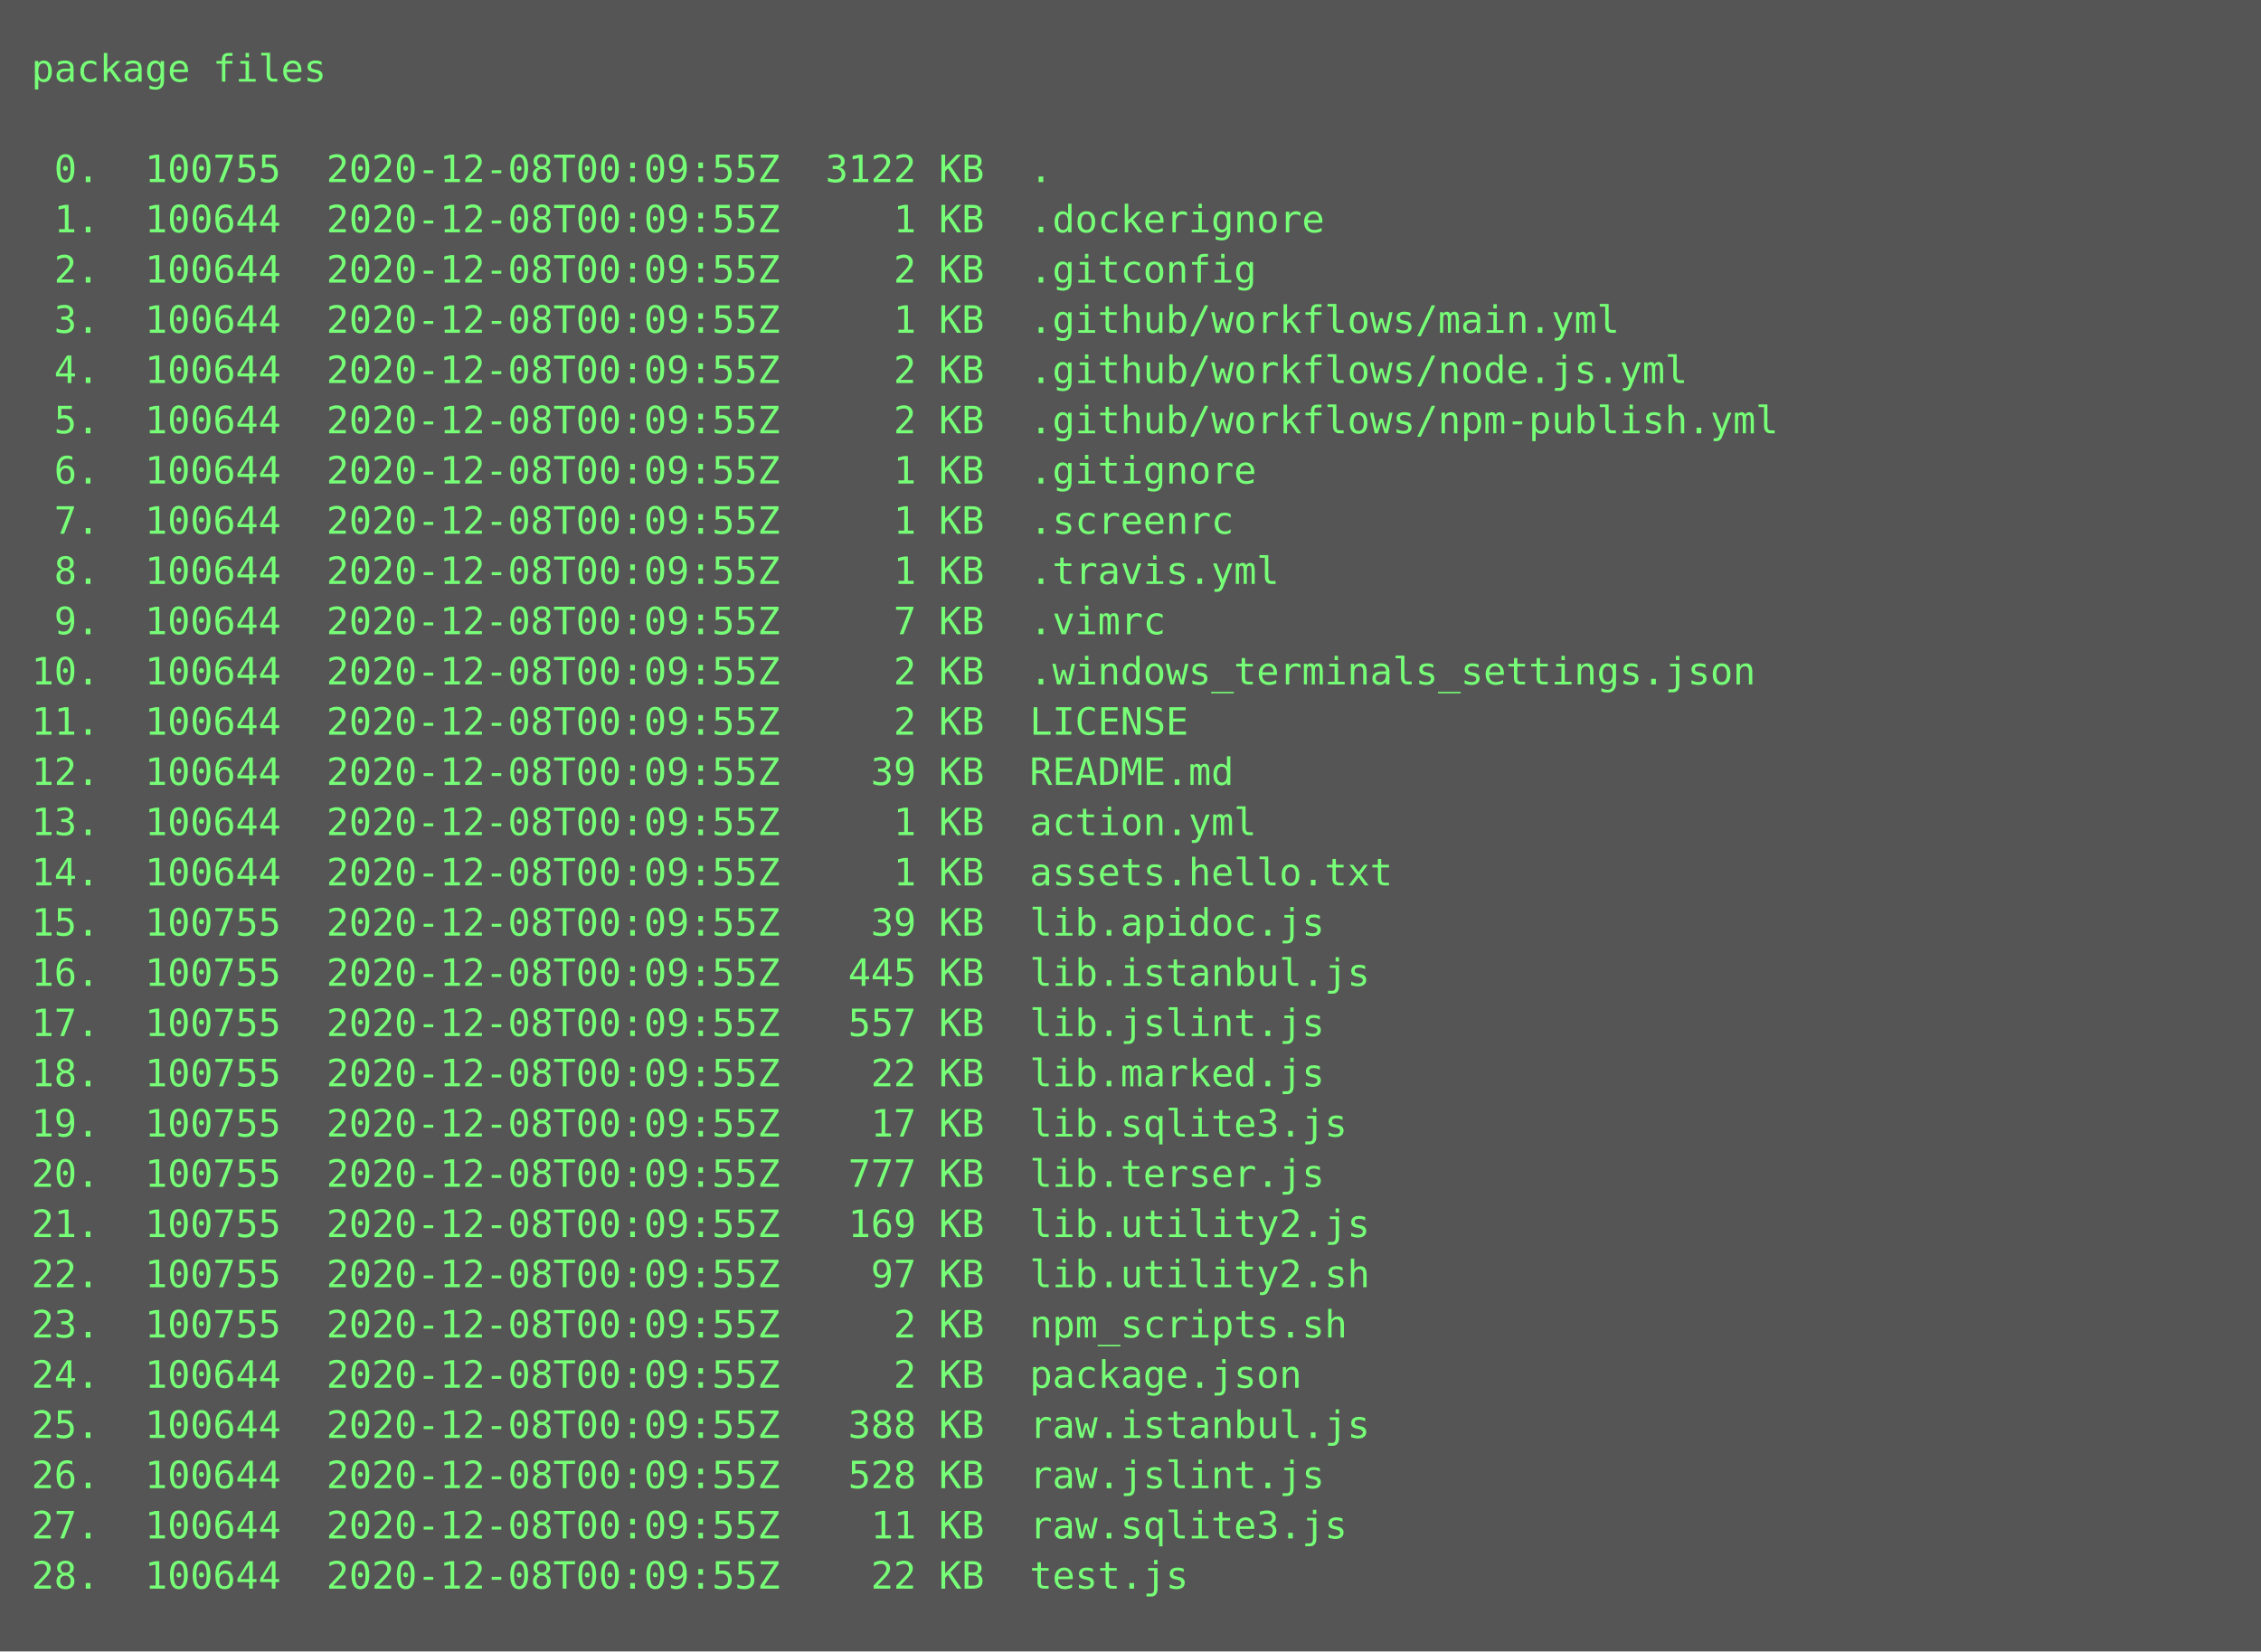
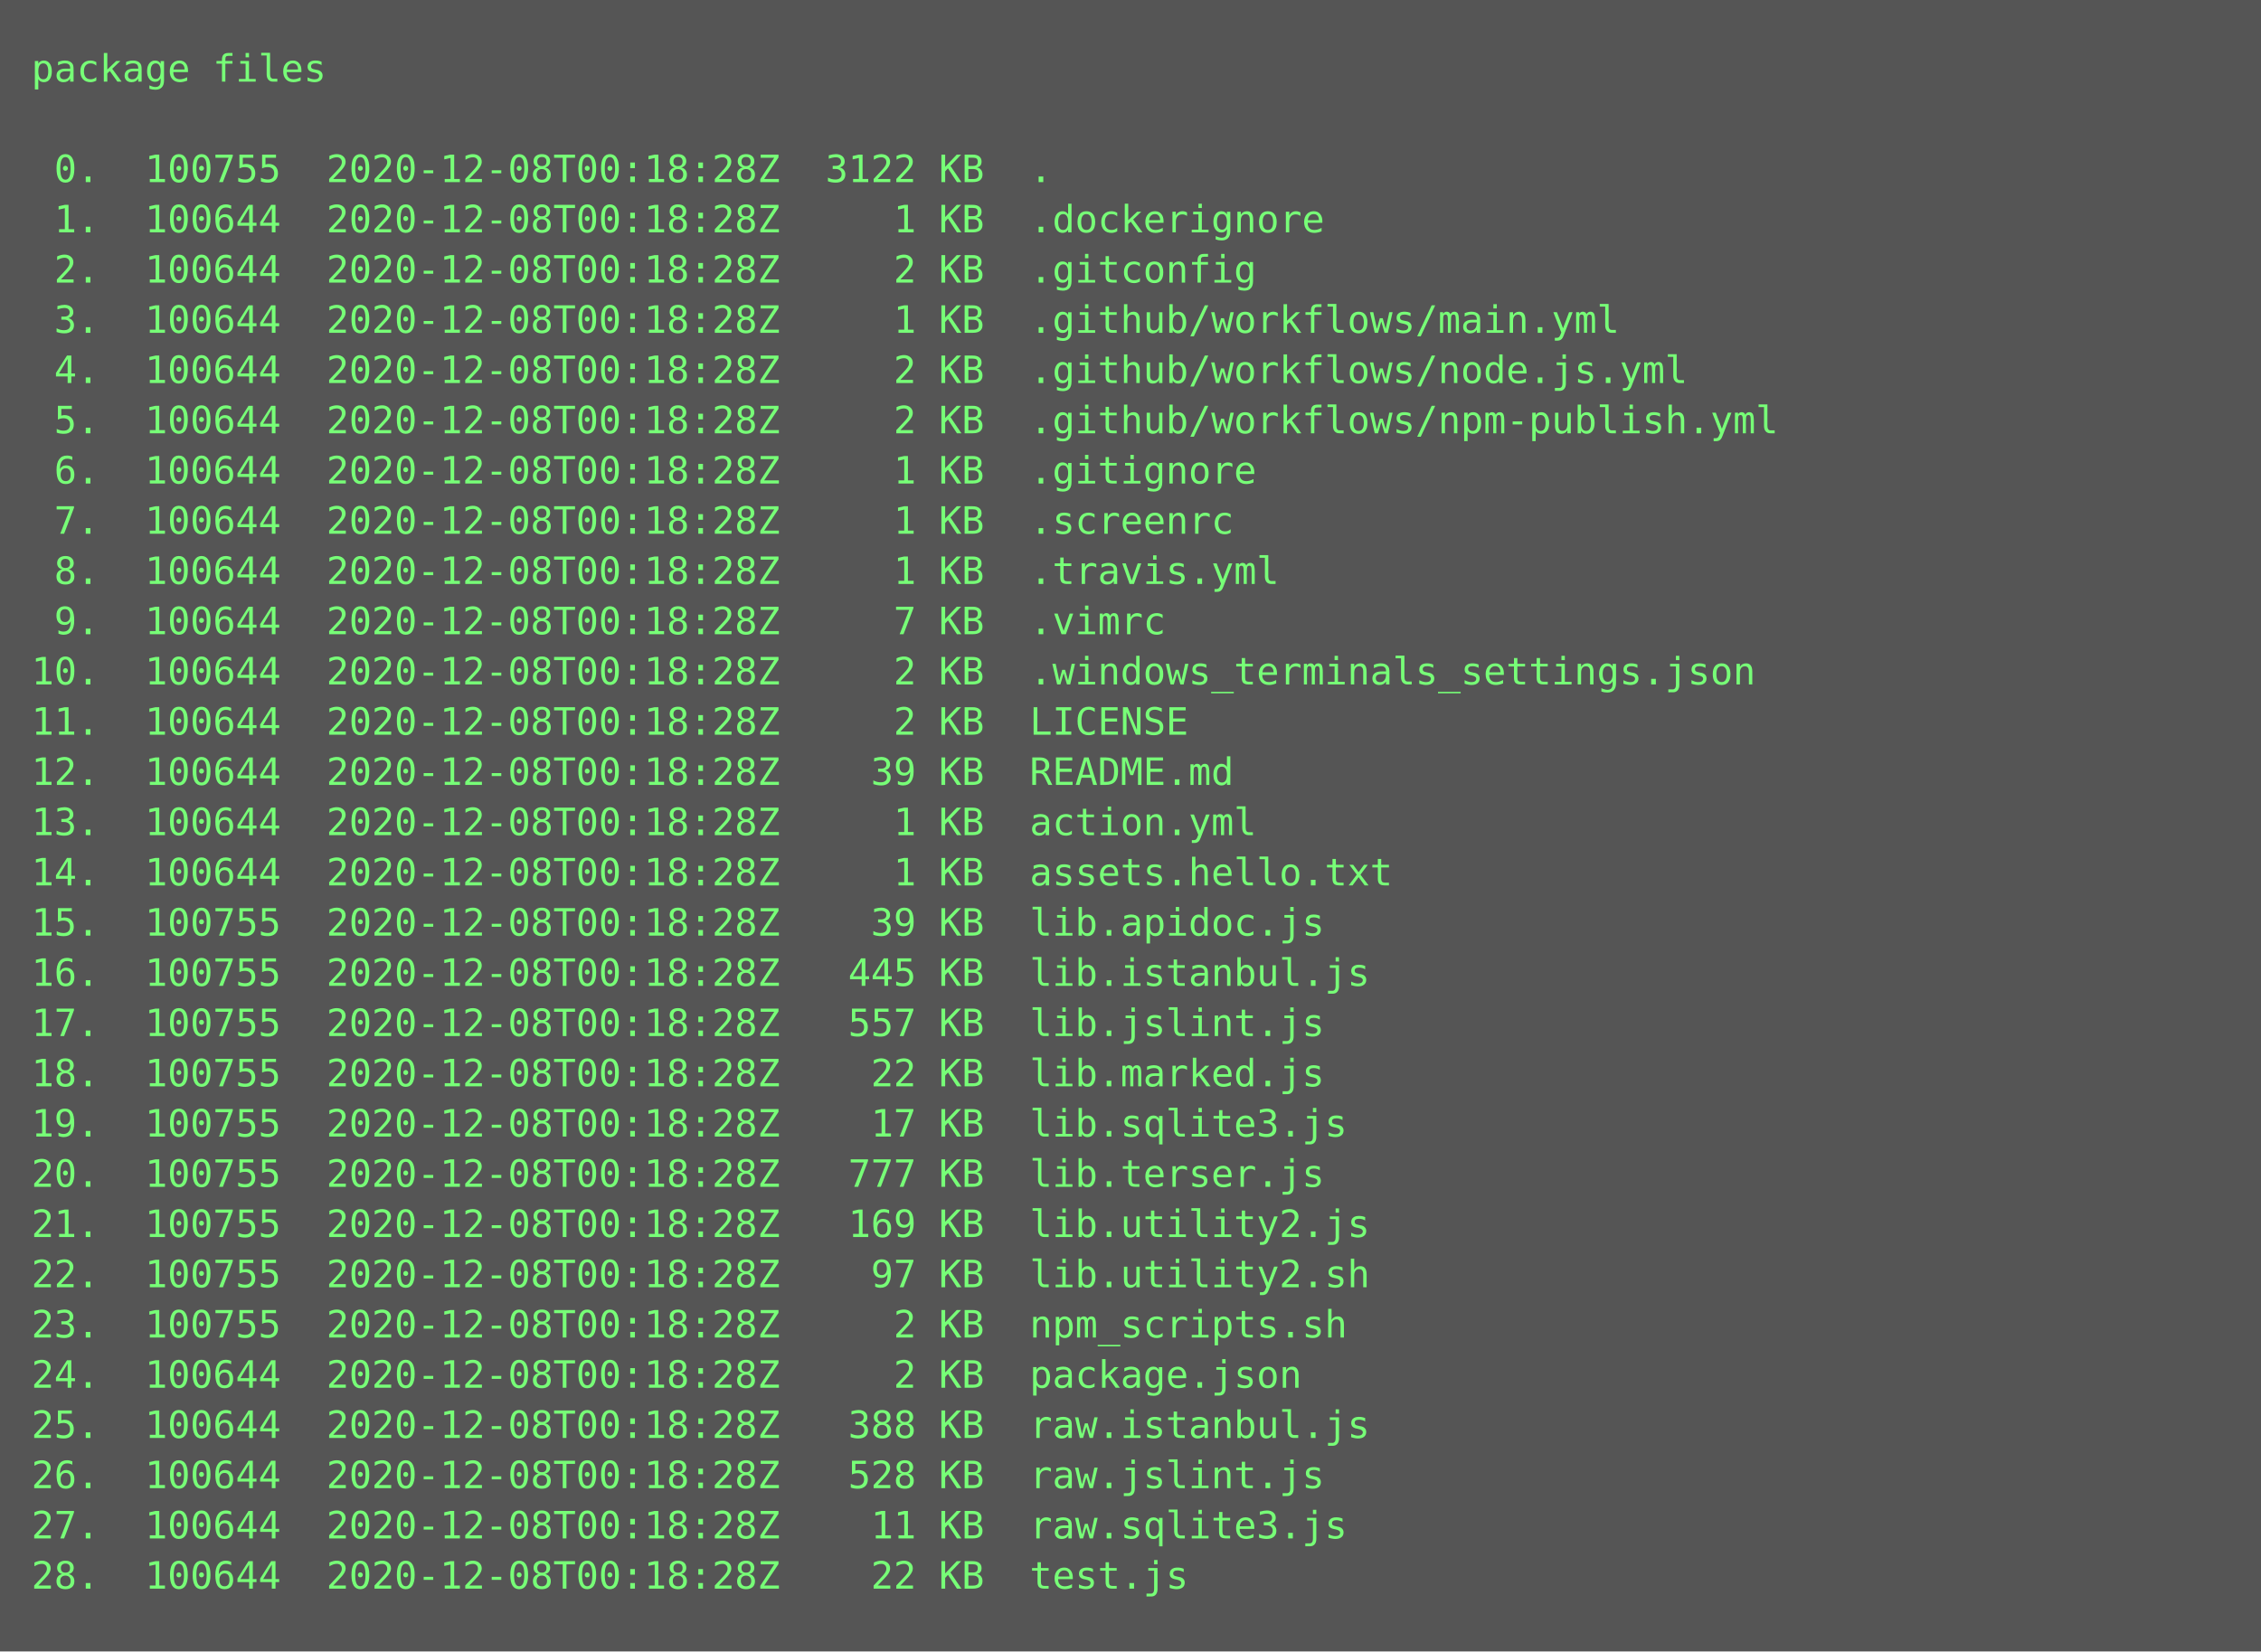
<svg xmlns="http://www.w3.org/2000/svg" height="526px" width="720px">
  <rect height="526px" fill="#555" width="720px" />
  <text fill="#7f7" font-family="Consolas, Menlo, monospace" font-size="12" xml:space="preserve">
    <tspan x="10" y="26">package files</tspan>
    <tspan x="10" y="42" />
-     <tspan x="10" y="58"> 0.  100755  2020-12-08T00:09:55Z  3122 KB  .</tspan>
-     <tspan x="10" y="74"> 1.  100644  2020-12-08T00:09:55Z     1 KB  .dockerignore</tspan>
-     <tspan x="10" y="90"> 2.  100644  2020-12-08T00:09:55Z     2 KB  .gitconfig</tspan>
-     <tspan x="10" y="106"> 3.  100644  2020-12-08T00:09:55Z     1 KB  .github/workflows/main.yml</tspan>
-     <tspan x="10" y="122"> 4.  100644  2020-12-08T00:09:55Z     2 KB  .github/workflows/node.js.yml</tspan>
-     <tspan x="10" y="138"> 5.  100644  2020-12-08T00:09:55Z     2 KB  .github/workflows/npm-publish.yml</tspan>
-     <tspan x="10" y="154"> 6.  100644  2020-12-08T00:09:55Z     1 KB  .gitignore</tspan>
-     <tspan x="10" y="170"> 7.  100644  2020-12-08T00:09:55Z     1 KB  .screenrc</tspan>
-     <tspan x="10" y="186"> 8.  100644  2020-12-08T00:09:55Z     1 KB  .travis.yml</tspan>
-     <tspan x="10" y="202"> 9.  100644  2020-12-08T00:09:55Z     7 KB  .vimrc</tspan>
-     <tspan x="10" y="218">10.  100644  2020-12-08T00:09:55Z     2 KB  .windows_terminals_settings.json</tspan>
-     <tspan x="10" y="234">11.  100644  2020-12-08T00:09:55Z     2 KB  LICENSE</tspan>
-     <tspan x="10" y="250">12.  100644  2020-12-08T00:09:55Z    39 KB  README.md</tspan>
-     <tspan x="10" y="266">13.  100644  2020-12-08T00:09:55Z     1 KB  action.yml</tspan>
-     <tspan x="10" y="282">14.  100644  2020-12-08T00:09:55Z     1 KB  assets.hello.txt</tspan>
-     <tspan x="10" y="298">15.  100755  2020-12-08T00:09:55Z    39 KB  lib.apidoc.js</tspan>
-     <tspan x="10" y="314">16.  100755  2020-12-08T00:09:55Z   445 KB  lib.istanbul.js</tspan>
-     <tspan x="10" y="330">17.  100755  2020-12-08T00:09:55Z   557 KB  lib.jslint.js</tspan>
-     <tspan x="10" y="346">18.  100755  2020-12-08T00:09:55Z    22 KB  lib.marked.js</tspan>
-     <tspan x="10" y="362">19.  100755  2020-12-08T00:09:55Z    17 KB  lib.sqlite3.js</tspan>
-     <tspan x="10" y="378">20.  100755  2020-12-08T00:09:55Z   777 KB  lib.terser.js</tspan>
-     <tspan x="10" y="394">21.  100755  2020-12-08T00:09:55Z   169 KB  lib.utility2.js</tspan>
-     <tspan x="10" y="410">22.  100755  2020-12-08T00:09:55Z    97 KB  lib.utility2.sh</tspan>
-     <tspan x="10" y="426">23.  100755  2020-12-08T00:09:55Z     2 KB  npm_scripts.sh</tspan>
-     <tspan x="10" y="442">24.  100644  2020-12-08T00:09:55Z     2 KB  package.json</tspan>
-     <tspan x="10" y="458">25.  100644  2020-12-08T00:09:55Z   388 KB  raw.istanbul.js</tspan>
-     <tspan x="10" y="474">26.  100644  2020-12-08T00:09:55Z   528 KB  raw.jslint.js</tspan>
-     <tspan x="10" y="490">27.  100644  2020-12-08T00:09:55Z    11 KB  raw.sqlite3.js</tspan>
-     <tspan x="10" y="506">28.  100644  2020-12-08T00:09:55Z    22 KB  test.js</tspan>
+     <tspan x="10" y="58"> 0.  100755  2020-12-08T00:18:28Z  3122 KB  .</tspan>
+     <tspan x="10" y="74"> 1.  100644  2020-12-08T00:18:28Z     1 KB  .dockerignore</tspan>
+     <tspan x="10" y="90"> 2.  100644  2020-12-08T00:18:28Z     2 KB  .gitconfig</tspan>
+     <tspan x="10" y="106"> 3.  100644  2020-12-08T00:18:28Z     1 KB  .github/workflows/main.yml</tspan>
+     <tspan x="10" y="122"> 4.  100644  2020-12-08T00:18:28Z     2 KB  .github/workflows/node.js.yml</tspan>
+     <tspan x="10" y="138"> 5.  100644  2020-12-08T00:18:28Z     2 KB  .github/workflows/npm-publish.yml</tspan>
+     <tspan x="10" y="154"> 6.  100644  2020-12-08T00:18:28Z     1 KB  .gitignore</tspan>
+     <tspan x="10" y="170"> 7.  100644  2020-12-08T00:18:28Z     1 KB  .screenrc</tspan>
+     <tspan x="10" y="186"> 8.  100644  2020-12-08T00:18:28Z     1 KB  .travis.yml</tspan>
+     <tspan x="10" y="202"> 9.  100644  2020-12-08T00:18:28Z     7 KB  .vimrc</tspan>
+     <tspan x="10" y="218">10.  100644  2020-12-08T00:18:28Z     2 KB  .windows_terminals_settings.json</tspan>
+     <tspan x="10" y="234">11.  100644  2020-12-08T00:18:28Z     2 KB  LICENSE</tspan>
+     <tspan x="10" y="250">12.  100644  2020-12-08T00:18:28Z    39 KB  README.md</tspan>
+     <tspan x="10" y="266">13.  100644  2020-12-08T00:18:28Z     1 KB  action.yml</tspan>
+     <tspan x="10" y="282">14.  100644  2020-12-08T00:18:28Z     1 KB  assets.hello.txt</tspan>
+     <tspan x="10" y="298">15.  100755  2020-12-08T00:18:28Z    39 KB  lib.apidoc.js</tspan>
+     <tspan x="10" y="314">16.  100755  2020-12-08T00:18:28Z   445 KB  lib.istanbul.js</tspan>
+     <tspan x="10" y="330">17.  100755  2020-12-08T00:18:28Z   557 KB  lib.jslint.js</tspan>
+     <tspan x="10" y="346">18.  100755  2020-12-08T00:18:28Z    22 KB  lib.marked.js</tspan>
+     <tspan x="10" y="362">19.  100755  2020-12-08T00:18:28Z    17 KB  lib.sqlite3.js</tspan>
+     <tspan x="10" y="378">20.  100755  2020-12-08T00:18:28Z   777 KB  lib.terser.js</tspan>
+     <tspan x="10" y="394">21.  100755  2020-12-08T00:18:28Z   169 KB  lib.utility2.js</tspan>
+     <tspan x="10" y="410">22.  100755  2020-12-08T00:18:28Z    97 KB  lib.utility2.sh</tspan>
+     <tspan x="10" y="426">23.  100755  2020-12-08T00:18:28Z     2 KB  npm_scripts.sh</tspan>
+     <tspan x="10" y="442">24.  100644  2020-12-08T00:18:28Z     2 KB  package.json</tspan>
+     <tspan x="10" y="458">25.  100644  2020-12-08T00:18:28Z   388 KB  raw.istanbul.js</tspan>
+     <tspan x="10" y="474">26.  100644  2020-12-08T00:18:28Z   528 KB  raw.jslint.js</tspan>
+     <tspan x="10" y="490">27.  100644  2020-12-08T00:18:28Z    11 KB  raw.sqlite3.js</tspan>
+     <tspan x="10" y="506">28.  100644  2020-12-08T00:18:28Z    22 KB  test.js</tspan>
  </text>
</svg>
